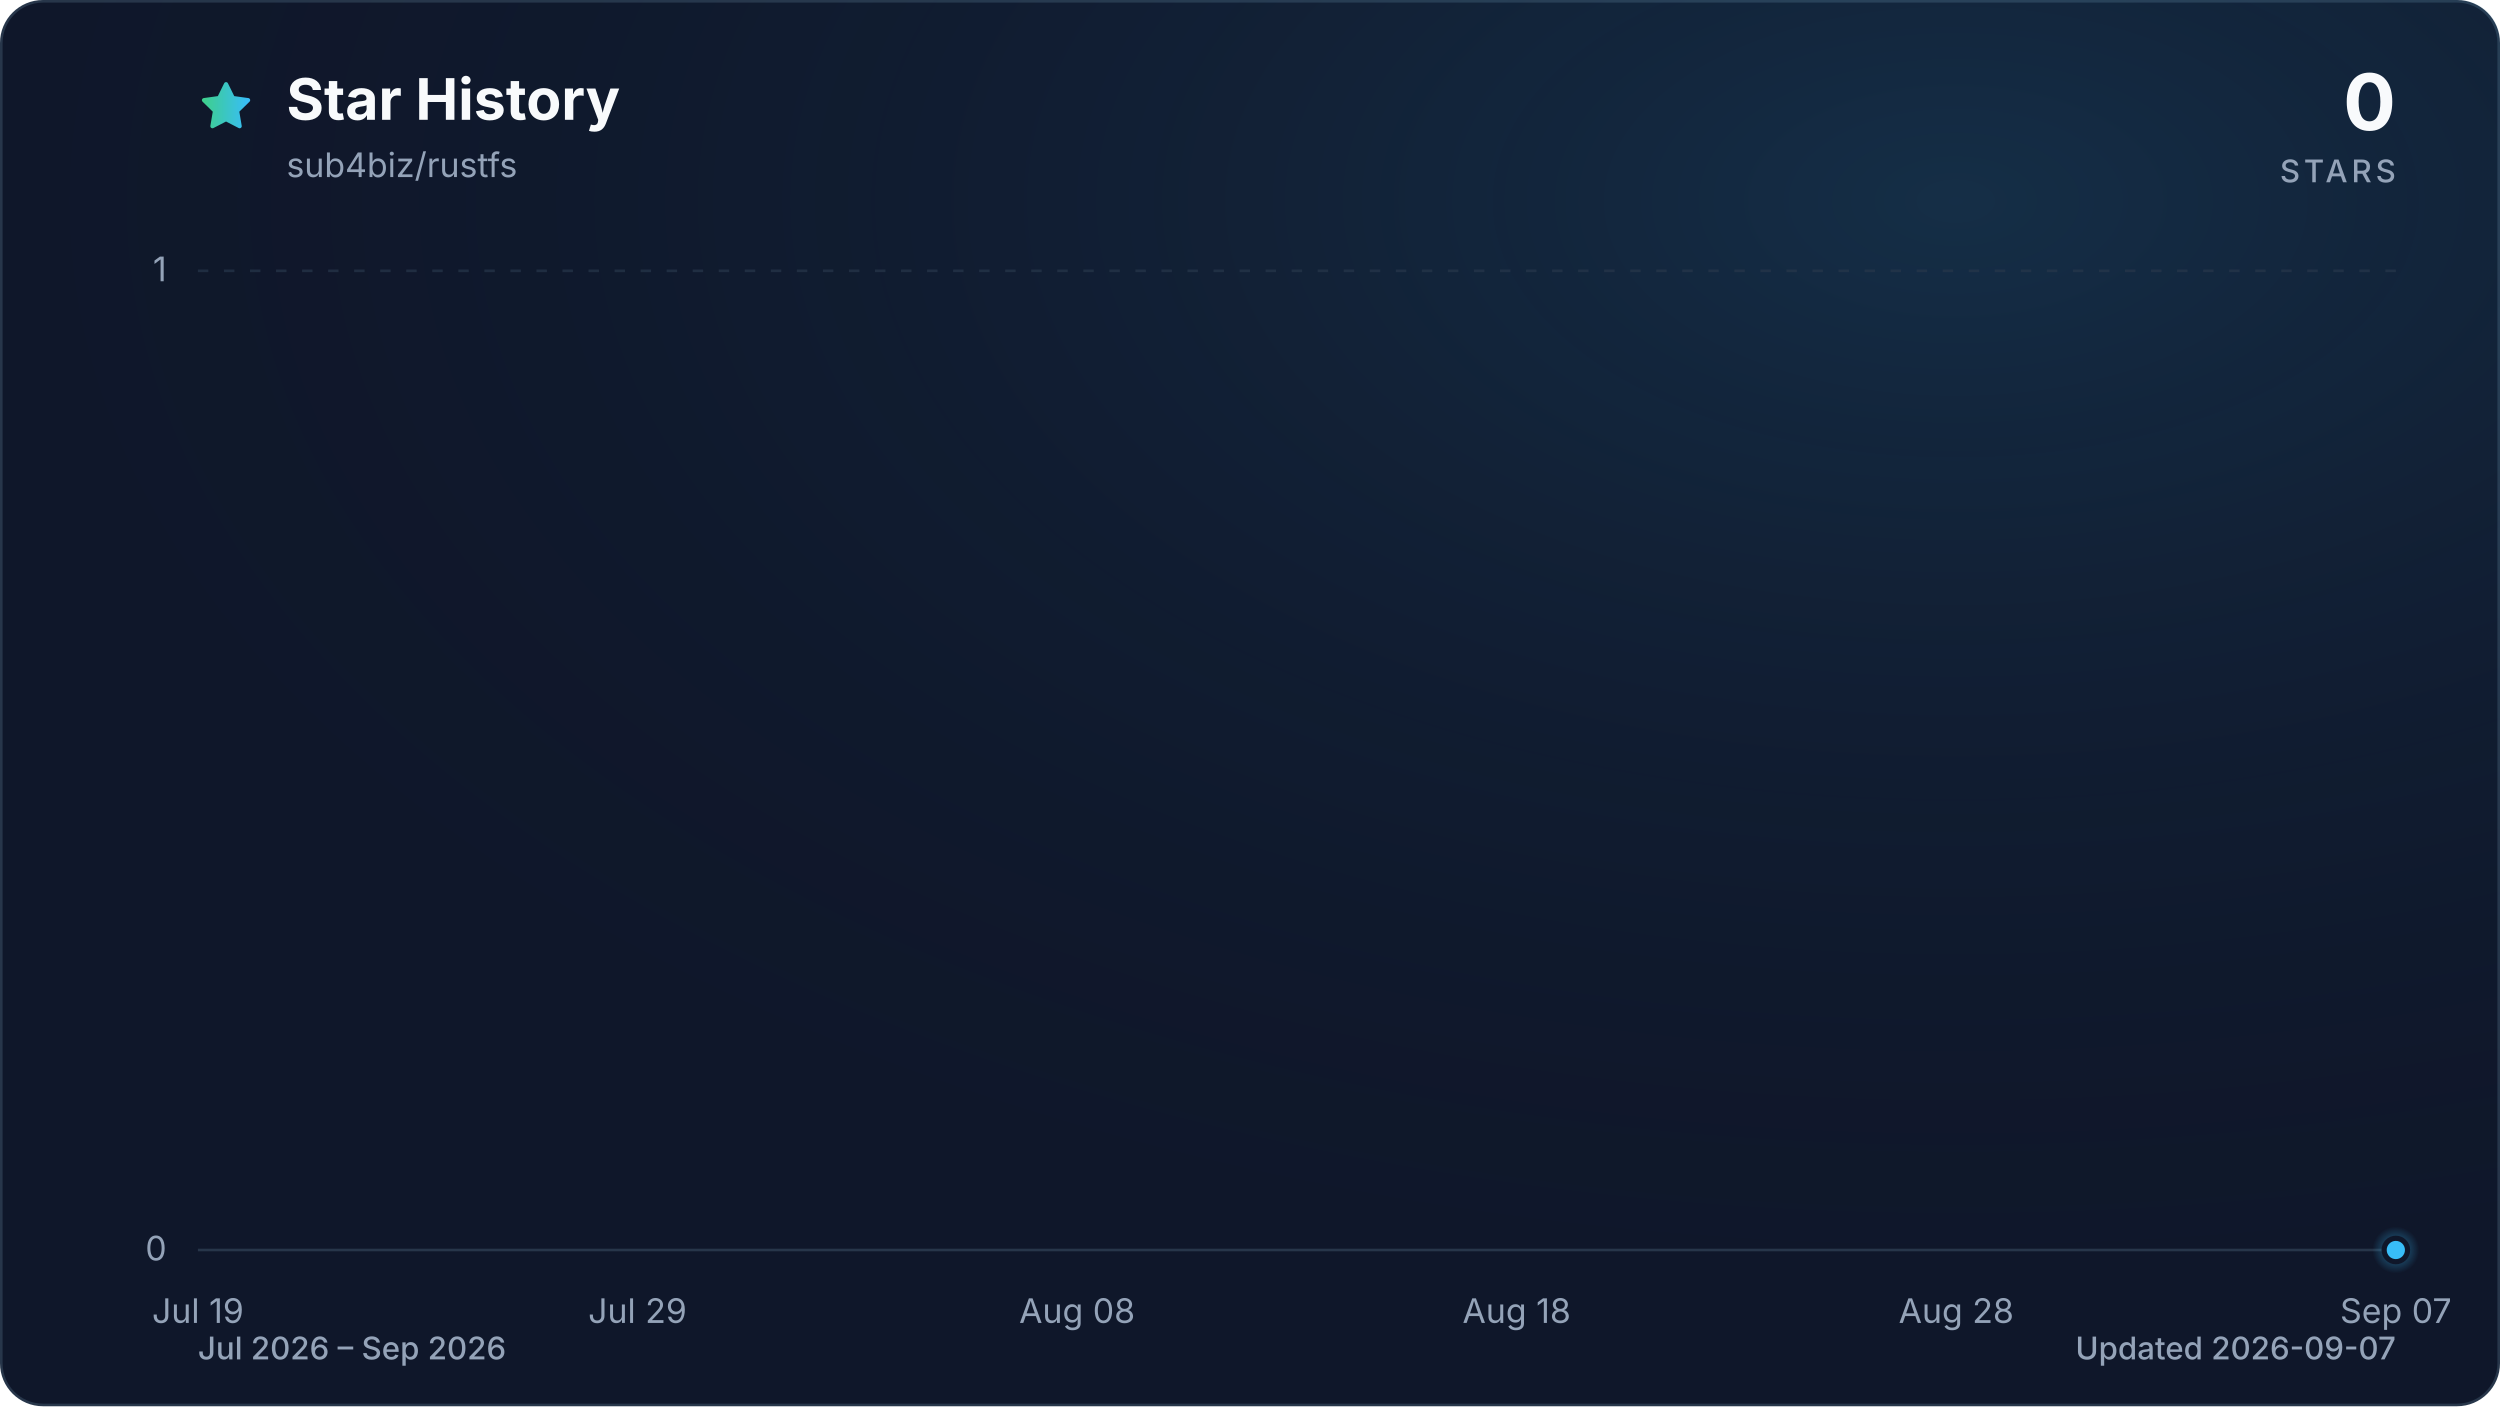
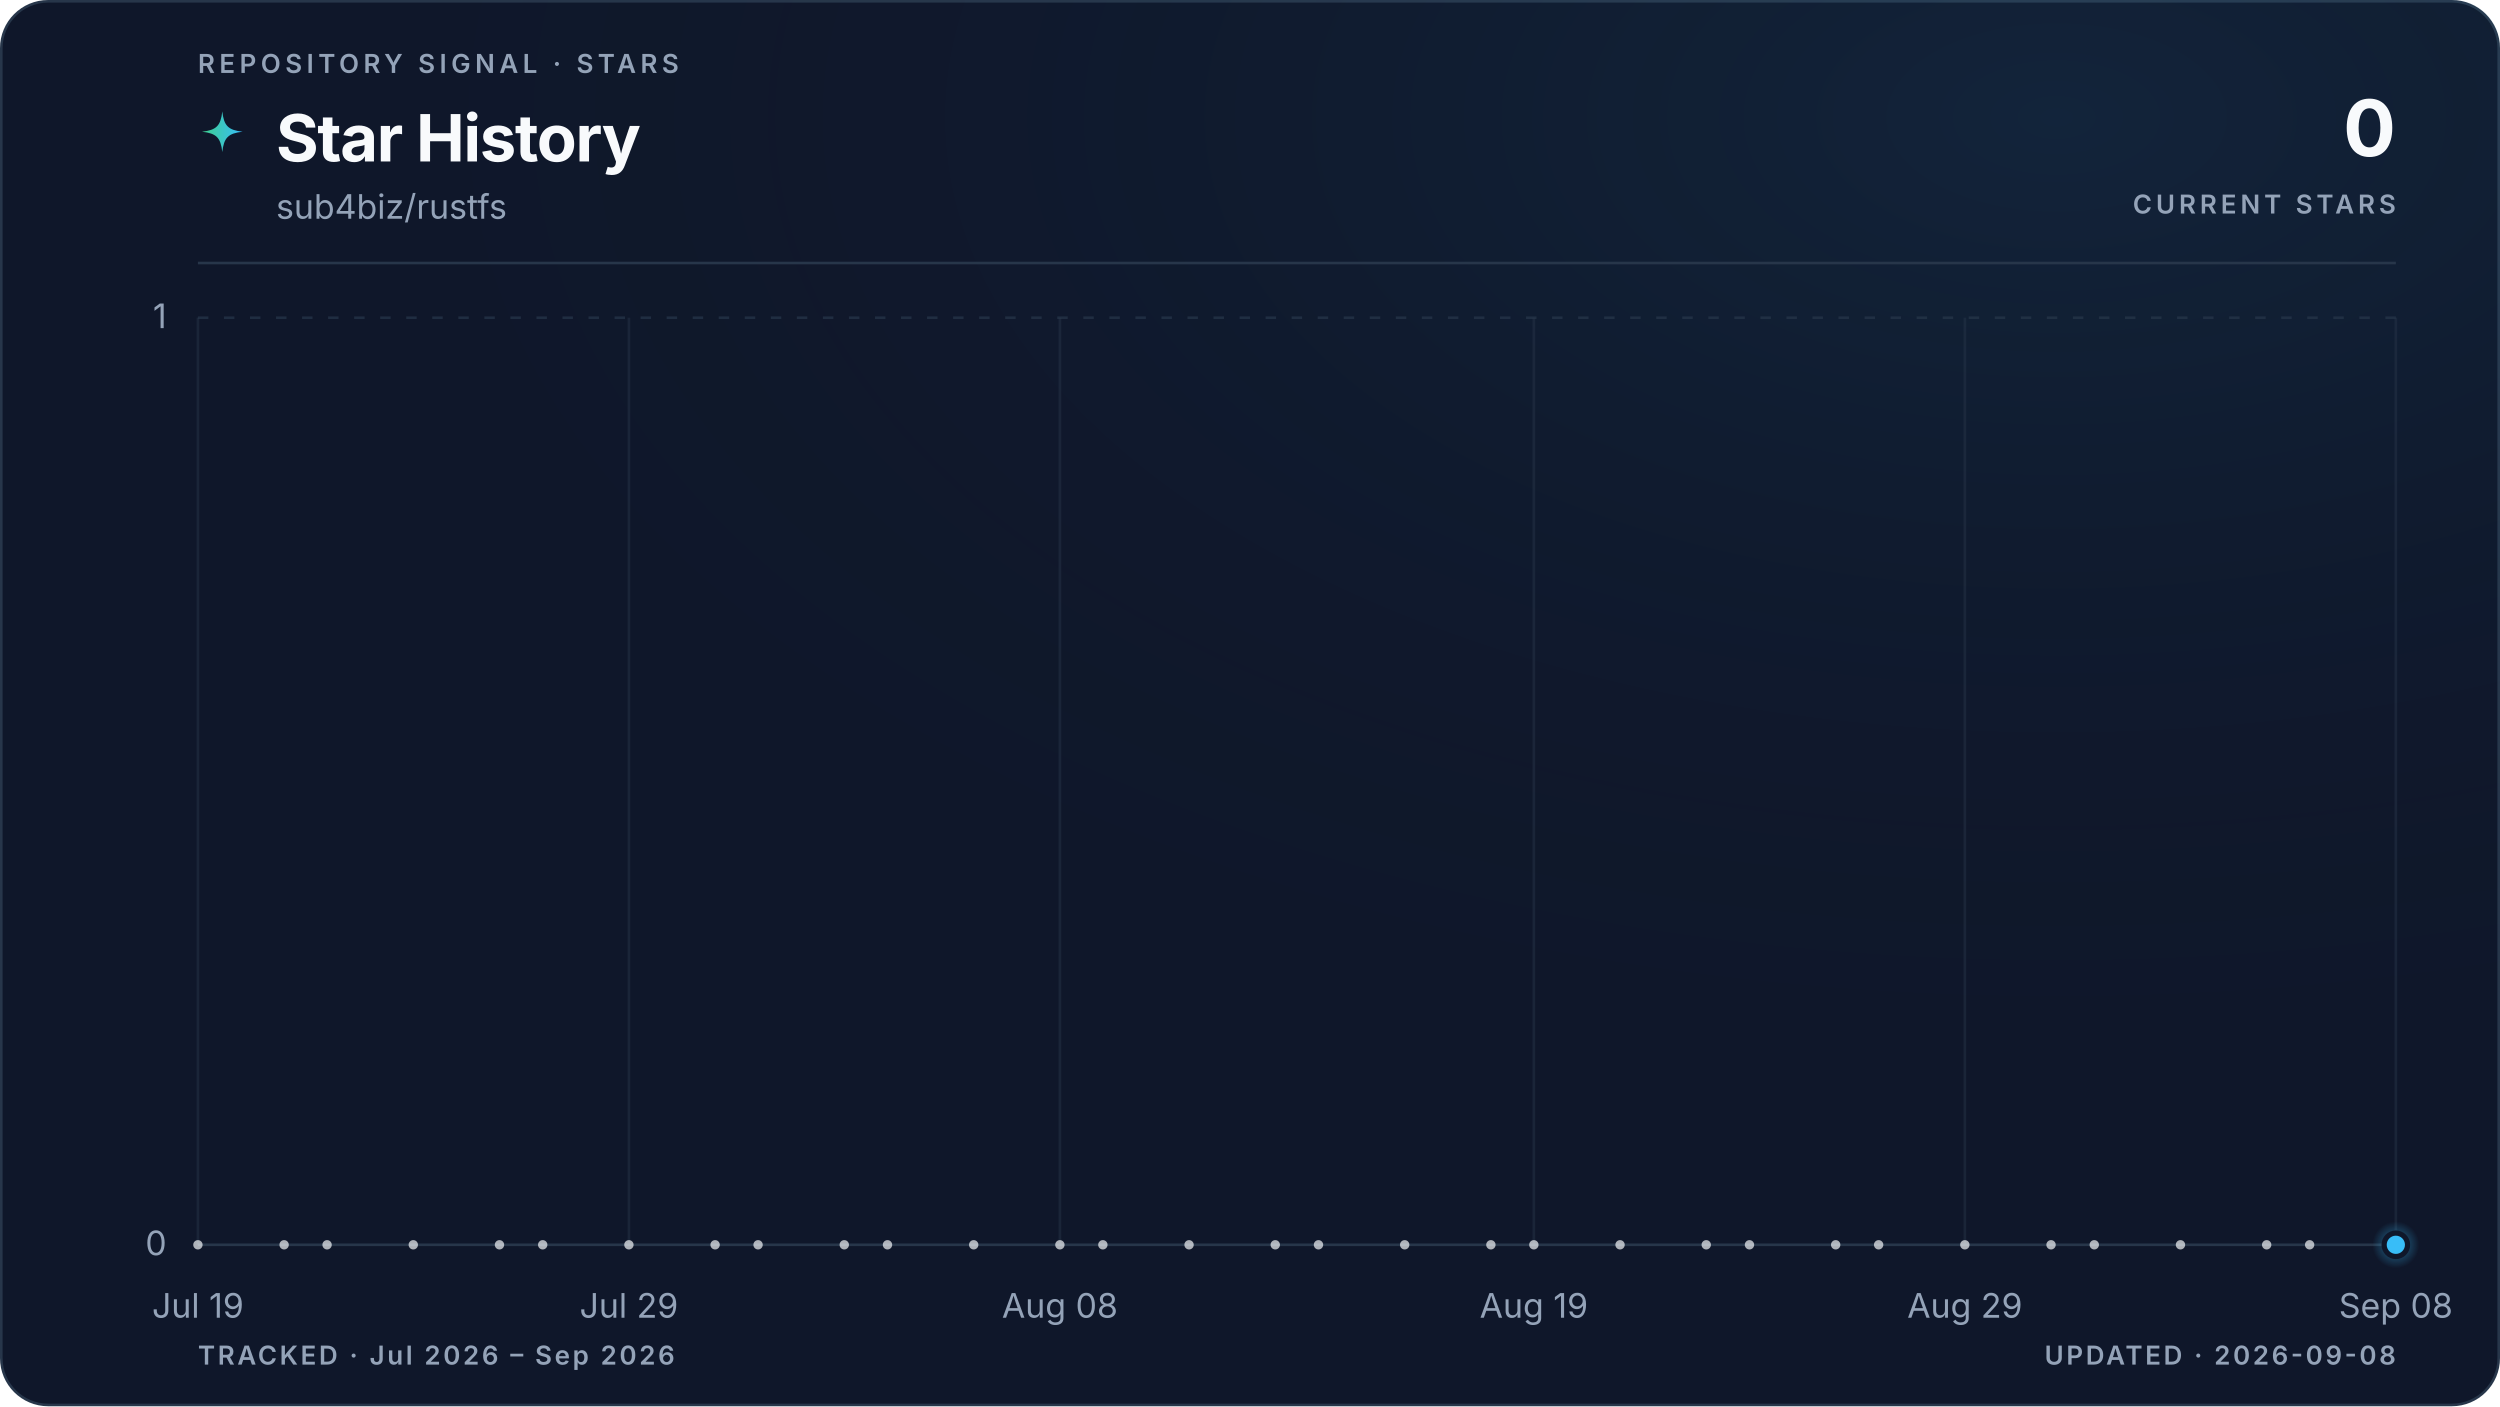
- <svg xmlns="http://www.w3.org/2000/svg" viewBox="0 0 960 540" role="img" aria-labelledby="title description" data-style="gradient" data-variant="glow" data-animated="true">
+ <svg xmlns="http://www.w3.org/2000/svg" viewBox="0 0 960 540" role="img" aria-labelledby="title description" data-style="gradient" data-variant="glow" data-layout="editorial" data-animated="true">
  <defs>
    <linearGradient id="trend" x1="0" y1="0" x2="1" y2="0">
      <stop offset="0%" stop-color="#3ecf8e" />
      <stop offset="100%" stop-color="#38bdf8" />
    </linearGradient>
    <linearGradient id="area" x1="0" y1="0" x2="0" y2="1">
-       <stop offset="0%" stop-color="#3ecf8e" stop-opacity="0.30" />
-       <stop offset="55%" stop-color="#38bdf8" stop-opacity="0.10" />
-       <stop offset="100%" stop-color="#38bdf8" stop-opacity="0.01" />
+       <stop offset="0%" stop-color="#3ecf8e" stop-opacity="0.22" />
+       <stop offset="55%" stop-color="#38bdf8" stop-opacity="0.06" />
+       <stop offset="100%" stop-color="#38bdf8" stop-opacity="0" />
    </linearGradient>
    <radialGradient id="marker-halo" cx="50%" cy="50%" r="50%">
      <stop offset="0%" stop-color="#38bdf8" stop-opacity="0.55" />
      <stop offset="100%" stop-color="#38bdf8" stop-opacity="0" />
    </radialGradient>
-     <radialGradient id="surface-glow" cx="78%" cy="14%" r="80%">
-       <stop offset="0%" stop-color="#38bdf8" stop-opacity="0.14" />
+     <radialGradient id="surface-glow" cx="82%" cy="8%" r="70%">
+       <stop offset="0%" stop-color="#38bdf8" stop-opacity="0.08" />
      <stop offset="100%" stop-color="#0f172a" stop-opacity="0" />
    </radialGradient>
    <filter id="trend-glow" x="-20%" y="-20%" width="140%" height="140%">
-       <feGaussianBlur stdDeviation="7" />
+       <feGaussianBlur stdDeviation="5" />
    </filter>
  </defs>
  <style>
.trend-enter{transform-box:fill-box;transform-origin:center;animation:trend-enter 520ms cubic-bezier(0.16,1,0.3,1)}
.marker-enter{transform-box:fill-box;transform-origin:center;animation:marker-enter 320ms cubic-bezier(0.16,1,0.3,1) 200ms both}
.marker-pulse{transform-box:fill-box;transform-origin:center;animation:marker-pulse 2.6s ease-out infinite}
@keyframes trend-enter{from{opacity:.35;transform:translateY(10px)}to{opacity:1;transform:translateY(0)}}
@keyframes marker-enter{from{opacity:0;transform:scale(.4)}to{opacity:1;transform:scale(1)}}
@keyframes marker-pulse{0%{opacity:.5;transform:scale(.7)}70%,100%{opacity:0;transform:scale(2.1)}}
@media (prefers-reduced-motion:reduce){.trend-enter,.marker-enter,.marker-pulse{animation:none!important}}
@media (prefers-reduced-motion:reduce){.marker-pulse{opacity:0}}
</style>
-   <rect x="0.5" y="0.5" width="959" height="539" fill="#0f172a" stroke="#27364a" stroke-width="1" rx="16" />
-   <rect width="960" height="540" fill="url(#surface-glow)" rx="16" />
-   <path d="M12 2.6l2.9 5.9 6.5.9-4.7 4.6 1.1 6.5-5.8-3-5.8 3 1.1-6.5-4.7-4.6 6.5-.9L12 2.6Z" transform="translate(76 30) scale(.9)" fill="url(#trend)" stroke="url(#trend)" stroke-width="1.8" stroke-linejoin="round" aria-hidden="true" />
-   <text x="110" y="46" fill="#f8fafc" font-family="ui-sans-serif, system-ui, -apple-system, BlinkMacSystemFont, 'Segoe UI', sans-serif" font-size="22" font-weight="700">Star History</text>
-   <text x="110" y="68" fill="#94a3b8" font-family="ui-sans-serif, system-ui, -apple-system, BlinkMacSystemFont, 'Segoe UI', sans-serif" font-size="13">sub4biz/rustfs</text>
-   <text x="920" y="50" fill="#f8fafc" font-family="ui-sans-serif, system-ui, -apple-system, BlinkMacSystemFont, 'Segoe UI', sans-serif" font-size="30" font-weight="700" text-anchor="end">0</text>
-   <text x="920" y="70" fill="#94a3b8" font-family="ui-sans-serif, system-ui, -apple-system, BlinkMacSystemFont, 'Segoe UI', sans-serif" font-size="12" font-weight="500" letter-spacing="1.5" text-anchor="end">STARS</text>
-   <line x1="76" y1="480.0" x2="920" y2="480.0" stroke="#27364a" stroke-width="1" stroke-dasharray="0" opacity="1" />
-   <text x="64" y="484.0" fill="#94a3b8" font-family="ui-sans-serif, system-ui, -apple-system, BlinkMacSystemFont, 'Segoe UI', sans-serif" font-size="13" text-anchor="end">0</text>
-   <line x1="76" y1="104.0" x2="920" y2="104.0" stroke="#27364a" stroke-width="1" stroke-dasharray="4 6" opacity="0.7" />
-   <text x="64" y="108.0" fill="#94a3b8" font-family="ui-sans-serif, system-ui, -apple-system, BlinkMacSystemFont, 'Segoe UI', sans-serif" font-size="13" text-anchor="end">1</text>
-   <text x="76.0" y="508" fill="#94a3b8" font-family="ui-sans-serif, system-ui, -apple-system, BlinkMacSystemFont, 'Segoe UI', sans-serif" font-size="13" text-anchor="middle">Jul 19</text>
-   <text x="244.8" y="508" fill="#94a3b8" font-family="ui-sans-serif, system-ui, -apple-system, BlinkMacSystemFont, 'Segoe UI', sans-serif" font-size="13" text-anchor="middle">Jul 29</text>
-   <text x="413.6" y="508" fill="#94a3b8" font-family="ui-sans-serif, system-ui, -apple-system, BlinkMacSystemFont, 'Segoe UI', sans-serif" font-size="13" text-anchor="middle">Aug 08</text>
-   <text x="582.4" y="508" fill="#94a3b8" font-family="ui-sans-serif, system-ui, -apple-system, BlinkMacSystemFont, 'Segoe UI', sans-serif" font-size="13" text-anchor="middle">Aug 18</text>
-   <text x="751.2" y="508" fill="#94a3b8" font-family="ui-sans-serif, system-ui, -apple-system, BlinkMacSystemFont, 'Segoe UI', sans-serif" font-size="13" text-anchor="middle">Aug 28</text>
-   <text x="920.0" y="508" fill="#94a3b8" font-family="ui-sans-serif, system-ui, -apple-system, BlinkMacSystemFont, 'Segoe UI', sans-serif" font-size="13" text-anchor="middle">Sep 07</text>
+   <rect x="0.5" y="0.5" width="959" height="539" fill="#0f172a" stroke="#27364a" stroke-width="1" rx="18" />
+   <rect width="960" height="540" fill="url(#surface-glow)" rx="18" />
+   <text x="76" y="28" fill="#94a3b8" font-family="ui-sans-serif, system-ui, -apple-system, BlinkMacSystemFont, 'Segoe UI', sans-serif" font-size="10" font-weight="600" letter-spacing="1.7">REPOSITORY SIGNAL · STARS</text>
+   <path d="M12 1c.8 7.1 2.9 9.2 10 10-7.1.8-9.2 2.9-10 10-.8-7.1-2.9-9.2-10-10 7.1-.8 9.2-2.9 10-10Z" transform="translate(76 42) scale(.78)" fill="url(#trend)" aria-hidden="true" />
+   <text x="106" y="62" fill="#f8fafc" font-family="ui-sans-serif, system-ui, -apple-system, BlinkMacSystemFont, 'Segoe UI', sans-serif" font-size="25" font-weight="700" letter-spacing="-0.5">Star History</text>
+   <text x="106" y="84" fill="#94a3b8" font-family="ui-sans-serif, system-ui, -apple-system, BlinkMacSystemFont, 'Segoe UI', sans-serif" font-size="13">sub4biz/rustfs</text>
+   <text x="920" y="60" fill="#f8fafc" font-family="ui-sans-serif, system-ui, -apple-system, BlinkMacSystemFont, 'Segoe UI', sans-serif" font-size="30" font-weight="700" letter-spacing="-0.6" text-anchor="end">0</text>
+   <text x="920" y="82" fill="#94a3b8" font-family="ui-sans-serif, system-ui, -apple-system, BlinkMacSystemFont, 'Segoe UI', sans-serif" font-size="10" font-weight="600" letter-spacing="1.5" text-anchor="end">CURRENT STARS</text>
+   <line x1="76" y1="101" x2="920" y2="101" stroke="#27364a" stroke-width="1" />
+   <line x1="76" y1="478.0" x2="920" y2="478.0" stroke="#27364a" stroke-width="1" stroke-dasharray="0" opacity="1" />
+   <text x="64" y="482.0" fill="#94a3b8" font-family="ui-sans-serif, system-ui, -apple-system, BlinkMacSystemFont, 'Segoe UI', sans-serif" font-size="13" text-anchor="end">0</text>
+   <line x1="76" y1="122.0" x2="920" y2="122.0" stroke="#27364a" stroke-width="1" stroke-dasharray="4 6" opacity="0.7" />
+   <text x="64" y="126.0" fill="#94a3b8" font-family="ui-sans-serif, system-ui, -apple-system, BlinkMacSystemFont, 'Segoe UI', sans-serif" font-size="13" text-anchor="end">1</text>
+   <line x1="76.0" y1="122" x2="76.0" y2="478" stroke="#27364a" stroke-width="1" opacity="0.45" />
+   <text x="76.0" y="506" fill="#94a3b8" font-family="ui-sans-serif, system-ui, -apple-system, BlinkMacSystemFont, 'Segoe UI', sans-serif" font-size="13" text-anchor="middle">Jul 19</text>
+   <line x1="241.5" y1="122" x2="241.5" y2="478" stroke="#27364a" stroke-width="1" opacity="0.45" />
+   <text x="241.5" y="506" fill="#94a3b8" font-family="ui-sans-serif, system-ui, -apple-system, BlinkMacSystemFont, 'Segoe UI', sans-serif" font-size="13" text-anchor="middle">Jul 29</text>
+   <line x1="407.0" y1="122" x2="407.0" y2="478" stroke="#27364a" stroke-width="1" opacity="0.45" />
+   <text x="407.0" y="506" fill="#94a3b8" font-family="ui-sans-serif, system-ui, -apple-system, BlinkMacSystemFont, 'Segoe UI', sans-serif" font-size="13" text-anchor="middle">Aug 08</text>
+   <line x1="589.0" y1="122" x2="589.0" y2="478" stroke="#27364a" stroke-width="1" opacity="0.45" />
+   <text x="589.0" y="506" fill="#94a3b8" font-family="ui-sans-serif, system-ui, -apple-system, BlinkMacSystemFont, 'Segoe UI', sans-serif" font-size="13" text-anchor="middle">Aug 19</text>
+   <line x1="754.5" y1="122" x2="754.5" y2="478" stroke="#27364a" stroke-width="1" opacity="0.45" />
+   <text x="754.5" y="506" fill="#94a3b8" font-family="ui-sans-serif, system-ui, -apple-system, BlinkMacSystemFont, 'Segoe UI', sans-serif" font-size="13" text-anchor="middle">Aug 29</text>
+   <line x1="920.0" y1="122" x2="920.0" y2="478" stroke="#27364a" stroke-width="1" opacity="0.45" />
+   <text x="920.0" y="506" fill="#94a3b8" font-family="ui-sans-serif, system-ui, -apple-system, BlinkMacSystemFont, 'Segoe UI', sans-serif" font-size="13" text-anchor="middle">Sep 08</text>
  <g class="trend-enter">
-     <path d="M 76.0 480.0 C 81.6 480.0, 87.3 480.0, 92.9 480.0 C 98.5 480.0, 104.1 480.0, 109.8 480.0 C 115.4 480.0, 121.0 480.0, 126.6 480.0 C 132.3 480.0, 137.9 480.0, 143.5 480.0 C 149.1 480.0, 154.8 480.0, 160.4 480.0 C 166.0 480.0, 171.7 480.0, 177.3 480.0 C 182.9 480.0, 188.5 480.0, 194.2 480.0 C 199.8 480.0, 205.4 480.0, 211.0 480.0 C 216.7 480.0, 222.3 480.0, 227.9 480.0 C 233.5 480.0, 239.2 480.0, 244.8 480.0 C 250.4 480.0, 256.1 480.0, 261.7 480.0 C 267.3 480.0, 272.9 480.0, 278.6 480.0 C 284.2 480.0, 289.8 480.0, 295.4 480.0 C 301.1 480.0, 306.7 480.0, 312.3 480.0 C 317.9 480.0, 323.6 480.0, 329.2 480.0 C 334.8 480.0, 340.5 480.0, 346.1 480.0 C 351.7 480.0, 357.3 480.0, 363.0 480.0 C 368.6 480.0, 374.2 480.0, 379.8 480.0 C 385.5 480.0, 391.1 480.0, 396.7 480.0 C 402.3 480.0, 408.0 480.0, 413.6 480.0 C 419.2 480.0, 424.9 480.0, 430.5 480.0 C 436.1 480.0, 441.7 480.0, 447.4 480.0 C 453.0 480.0, 458.6 480.0, 464.2 480.0 C 469.9 480.0, 475.5 480.0, 481.1 480.0 C 486.7 480.0, 492.4 480.0, 498.0 480.0 C 503.6 480.0, 509.3 480.0, 514.9 480.0 C 520.5 480.0, 526.1 480.0, 531.8 480.0 C 537.4 480.0, 543.0 480.0, 548.6 480.0 C 554.3 480.0, 559.9 480.0, 565.5 480.0 C 571.1 480.0, 576.8 480.0, 582.4 480.0 C 588.0 480.0, 593.7 480.0, 599.3 480.0 C 604.9 480.0, 610.5 480.0, 616.2 480.0 C 621.8 480.0, 627.4 480.0, 633.0 480.0 C 638.7 480.0, 644.3 480.0, 649.9 480.0 C 655.5 480.0, 661.2 480.0, 666.8 480.0 C 672.4 480.0, 678.1 480.0, 683.7 480.0 C 689.3 480.0, 694.9 480.0, 700.6 480.0 C 706.2 480.0, 711.8 480.0, 717.4 480.0 C 723.1 480.0, 728.7 480.0, 734.3 480.0 C 739.9 480.0, 745.6 480.0, 751.2 480.0 C 756.8 480.0, 762.5 480.0, 768.1 480.0 C 773.7 480.0, 779.3 480.0, 785.0 480.0 C 790.6 480.0, 796.2 480.0, 801.8 480.0 C 807.5 480.0, 813.1 480.0, 818.7 480.0 C 824.3 480.0, 830.0 480.0, 835.6 480.0 C 841.2 480.0, 846.9 480.0, 852.5 480.0 C 858.1 480.0, 863.7 480.0, 869.4 480.0 C 875.0 480.0, 880.6 480.0, 886.2 480.0 C 891.9 480.0, 897.5 480.0, 903.1 480.0 C 908.7 480.0, 914.4 480.0, 920.0 480.0 L 920.0 480.0 L 76.0 480.0 Z" fill="url(#area)" />
-     <path d="M 76.0 480.0 C 81.6 480.0, 87.3 480.0, 92.9 480.0 C 98.5 480.0, 104.1 480.0, 109.8 480.0 C 115.4 480.0, 121.0 480.0, 126.6 480.0 C 132.3 480.0, 137.9 480.0, 143.5 480.0 C 149.1 480.0, 154.8 480.0, 160.4 480.0 C 166.0 480.0, 171.7 480.0, 177.3 480.0 C 182.9 480.0, 188.5 480.0, 194.2 480.0 C 199.8 480.0, 205.4 480.0, 211.0 480.0 C 216.7 480.0, 222.3 480.0, 227.9 480.0 C 233.5 480.0, 239.2 480.0, 244.8 480.0 C 250.4 480.0, 256.1 480.0, 261.7 480.0 C 267.3 480.0, 272.9 480.0, 278.6 480.0 C 284.2 480.0, 289.8 480.0, 295.4 480.0 C 301.1 480.0, 306.7 480.0, 312.3 480.0 C 317.9 480.0, 323.6 480.0, 329.2 480.0 C 334.8 480.0, 340.5 480.0, 346.1 480.0 C 351.7 480.0, 357.3 480.0, 363.0 480.0 C 368.6 480.0, 374.2 480.0, 379.8 480.0 C 385.5 480.0, 391.1 480.0, 396.7 480.0 C 402.3 480.0, 408.0 480.0, 413.6 480.0 C 419.2 480.0, 424.9 480.0, 430.5 480.0 C 436.1 480.0, 441.7 480.0, 447.4 480.0 C 453.0 480.0, 458.6 480.0, 464.2 480.0 C 469.9 480.0, 475.5 480.0, 481.1 480.0 C 486.7 480.0, 492.4 480.0, 498.0 480.0 C 503.6 480.0, 509.3 480.0, 514.9 480.0 C 520.5 480.0, 526.1 480.0, 531.8 480.0 C 537.4 480.0, 543.0 480.0, 548.6 480.0 C 554.3 480.0, 559.9 480.0, 565.5 480.0 C 571.1 480.0, 576.8 480.0, 582.4 480.0 C 588.0 480.0, 593.7 480.0, 599.3 480.0 C 604.9 480.0, 610.5 480.0, 616.2 480.0 C 621.8 480.0, 627.4 480.0, 633.0 480.0 C 638.7 480.0, 644.3 480.0, 649.9 480.0 C 655.5 480.0, 661.2 480.0, 666.8 480.0 C 672.4 480.0, 678.1 480.0, 683.7 480.0 C 689.3 480.0, 694.9 480.0, 700.6 480.0 C 706.2 480.0, 711.8 480.0, 717.4 480.0 C 723.1 480.0, 728.7 480.0, 734.3 480.0 C 739.9 480.0, 745.6 480.0, 751.2 480.0 C 756.8 480.0, 762.5 480.0, 768.1 480.0 C 773.7 480.0, 779.3 480.0, 785.0 480.0 C 790.6 480.0, 796.2 480.0, 801.8 480.0 C 807.5 480.0, 813.1 480.0, 818.7 480.0 C 824.3 480.0, 830.0 480.0, 835.6 480.0 C 841.2 480.0, 846.9 480.0, 852.5 480.0 C 858.1 480.0, 863.7 480.0, 869.4 480.0 C 875.0 480.0, 880.6 480.0, 886.2 480.0 C 891.9 480.0, 897.5 480.0, 903.1 480.0 C 908.7 480.0, 914.4 480.0, 920.0 480.0" fill="none" stroke="url(#trend)" stroke-width="12" stroke-linecap="round" stroke-linejoin="round" opacity="0.16" filter="url(#trend-glow)" />
-     <path d="M 76.0 480.0 C 81.6 480.0, 87.3 480.0, 92.9 480.0 C 98.5 480.0, 104.1 480.0, 109.8 480.0 C 115.4 480.0, 121.0 480.0, 126.6 480.0 C 132.3 480.0, 137.9 480.0, 143.5 480.0 C 149.1 480.0, 154.8 480.0, 160.4 480.0 C 166.0 480.0, 171.7 480.0, 177.3 480.0 C 182.9 480.0, 188.5 480.0, 194.2 480.0 C 199.8 480.0, 205.4 480.0, 211.0 480.0 C 216.7 480.0, 222.3 480.0, 227.9 480.0 C 233.5 480.0, 239.2 480.0, 244.8 480.0 C 250.4 480.0, 256.1 480.0, 261.7 480.0 C 267.3 480.0, 272.9 480.0, 278.6 480.0 C 284.2 480.0, 289.8 480.0, 295.4 480.0 C 301.1 480.0, 306.7 480.0, 312.3 480.0 C 317.9 480.0, 323.6 480.0, 329.2 480.0 C 334.8 480.0, 340.5 480.0, 346.1 480.0 C 351.7 480.0, 357.3 480.0, 363.0 480.0 C 368.6 480.0, 374.2 480.0, 379.8 480.0 C 385.5 480.0, 391.1 480.0, 396.7 480.0 C 402.3 480.0, 408.0 480.0, 413.6 480.0 C 419.2 480.0, 424.9 480.0, 430.5 480.0 C 436.1 480.0, 441.7 480.0, 447.4 480.0 C 453.0 480.0, 458.6 480.0, 464.2 480.0 C 469.9 480.0, 475.5 480.0, 481.1 480.0 C 486.7 480.0, 492.4 480.0, 498.0 480.0 C 503.6 480.0, 509.3 480.0, 514.9 480.0 C 520.5 480.0, 526.1 480.0, 531.8 480.0 C 537.4 480.0, 543.0 480.0, 548.6 480.0 C 554.3 480.0, 559.9 480.0, 565.5 480.0 C 571.1 480.0, 576.8 480.0, 582.4 480.0 C 588.0 480.0, 593.7 480.0, 599.3 480.0 C 604.9 480.0, 610.5 480.0, 616.2 480.0 C 621.8 480.0, 627.4 480.0, 633.0 480.0 C 638.7 480.0, 644.3 480.0, 649.9 480.0 C 655.5 480.0, 661.2 480.0, 666.8 480.0 C 672.4 480.0, 678.1 480.0, 683.7 480.0 C 689.3 480.0, 694.9 480.0, 700.6 480.0 C 706.2 480.0, 711.8 480.0, 717.4 480.0 C 723.1 480.0, 728.7 480.0, 734.3 480.0 C 739.9 480.0, 745.6 480.0, 751.2 480.0 C 756.8 480.0, 762.5 480.0, 768.1 480.0 C 773.7 480.0, 779.3 480.0, 785.0 480.0 C 790.6 480.0, 796.2 480.0, 801.8 480.0 C 807.5 480.0, 813.1 480.0, 818.7 480.0 C 824.3 480.0, 830.0 480.0, 835.6 480.0 C 841.2 480.0, 846.9 480.0, 852.5 480.0 C 858.1 480.0, 863.7 480.0, 869.4 480.0 C 875.0 480.0, 880.6 480.0, 886.2 480.0 C 891.9 480.0, 897.5 480.0, 903.1 480.0 C 908.7 480.0, 914.4 480.0, 920.0 480.0" fill="none" stroke="url(#trend)" stroke-width="3" stroke-linecap="round" stroke-linejoin="round" />
+     <path d="M 76.0 478.0 C 81.5 478.0, 87.0 478.0, 92.5 478.0 C 98.1 478.0, 103.6 478.0, 109.1 478.0 C 114.6 478.0, 120.1 478.0, 125.6 478.0 C 131.2 478.0, 136.7 478.0, 142.2 478.0 C 147.7 478.0, 153.2 478.0, 158.7 478.0 C 164.3 478.0, 169.8 478.0, 175.3 478.0 C 180.8 478.0, 186.3 478.0, 191.8 478.0 C 197.4 478.0, 202.9 478.0, 208.4 478.0 C 213.9 478.0, 219.4 478.0, 224.9 478.0 C 230.5 478.0, 236.0 478.0, 241.5 478.0 C 247.0 478.0, 252.5 478.0, 258.0 478.0 C 263.6 478.0, 269.1 478.0, 274.6 478.0 C 280.1 478.0, 285.6 478.0, 291.1 478.0 C 296.7 478.0, 302.2 478.0, 307.7 478.0 C 313.2 478.0, 318.7 478.0, 324.2 478.0 C 329.8 478.0, 335.3 478.0, 340.8 478.0 C 346.3 478.0, 351.8 478.0, 357.3 478.0 C 362.8 478.0, 368.4 478.0, 373.9 478.0 C 379.4 478.0, 384.9 478.0, 390.4 478.0 C 395.9 478.0, 401.5 478.0, 407.0 478.0 C 412.5 478.0, 418.0 478.0, 423.5 478.0 C 429.0 478.0, 434.6 478.0, 440.1 478.0 C 445.6 478.0, 451.1 478.0, 456.6 478.0 C 462.1 478.0, 467.7 478.0, 473.2 478.0 C 478.7 478.0, 484.2 478.0, 489.7 478.0 C 495.2 478.0, 500.8 478.0, 506.3 478.0 C 511.8 478.0, 517.3 478.0, 522.8 478.0 C 528.3 478.0, 533.9 478.0, 539.4 478.0 C 544.9 478.0, 550.4 478.0, 555.9 478.0 C 561.4 478.0, 567.0 478.0, 572.5 478.0 C 578.0 478.0, 583.5 478.0, 589.0 478.0 C 594.5 478.0, 600.1 478.0, 605.6 478.0 C 611.1 478.0, 616.6 478.0, 622.1 478.0 C 627.6 478.0, 633.2 478.0, 638.7 478.0 C 644.2 478.0, 649.7 478.0, 655.2 478.0 C 660.7 478.0, 666.2 478.0, 671.8 478.0 C 677.3 478.0, 682.8 478.0, 688.3 478.0 C 693.8 478.0, 699.3 478.0, 704.9 478.0 C 710.4 478.0, 715.9 478.0, 721.4 478.0 C 726.9 478.0, 732.4 478.0, 738.0 478.0 C 743.5 478.0, 749.0 478.0, 754.5 478.0 C 760.0 478.0, 765.5 478.0, 771.1 478.0 C 776.6 478.0, 782.1 478.0, 787.6 478.0 C 793.1 478.0, 798.6 478.0, 804.2 478.0 C 809.7 478.0, 815.2 478.0, 820.7 478.0 C 826.2 478.0, 831.7 478.0, 837.3 478.0 C 842.8 478.0, 848.3 478.0, 853.8 478.0 C 859.3 478.0, 864.8 478.0, 870.4 478.0 C 875.9 478.0, 881.4 478.0, 886.9 478.0 C 892.4 478.0, 897.9 478.0, 903.5 478.0 C 909.0 478.0, 914.5 478.0, 920.0 478.0 L 920.0 478.0 L 76.0 478.0 Z" fill="url(#area)" />
+     <path d="M 76.0 478.0 C 81.5 478.0, 87.0 478.0, 92.5 478.0 C 98.1 478.0, 103.6 478.0, 109.1 478.0 C 114.6 478.0, 120.1 478.0, 125.6 478.0 C 131.2 478.0, 136.7 478.0, 142.2 478.0 C 147.7 478.0, 153.2 478.0, 158.7 478.0 C 164.3 478.0, 169.8 478.0, 175.3 478.0 C 180.8 478.0, 186.3 478.0, 191.8 478.0 C 197.4 478.0, 202.9 478.0, 208.4 478.0 C 213.9 478.0, 219.4 478.0, 224.9 478.0 C 230.5 478.0, 236.0 478.0, 241.5 478.0 C 247.0 478.0, 252.5 478.0, 258.0 478.0 C 263.6 478.0, 269.1 478.0, 274.6 478.0 C 280.1 478.0, 285.6 478.0, 291.1 478.0 C 296.7 478.0, 302.2 478.0, 307.7 478.0 C 313.2 478.0, 318.7 478.0, 324.2 478.0 C 329.8 478.0, 335.3 478.0, 340.8 478.0 C 346.3 478.0, 351.8 478.0, 357.3 478.0 C 362.8 478.0, 368.4 478.0, 373.9 478.0 C 379.4 478.0, 384.9 478.0, 390.4 478.0 C 395.9 478.0, 401.5 478.0, 407.0 478.0 C 412.5 478.0, 418.0 478.0, 423.5 478.0 C 429.0 478.0, 434.6 478.0, 440.1 478.0 C 445.6 478.0, 451.1 478.0, 456.6 478.0 C 462.1 478.0, 467.7 478.0, 473.2 478.0 C 478.7 478.0, 484.2 478.0, 489.7 478.0 C 495.2 478.0, 500.8 478.0, 506.3 478.0 C 511.8 478.0, 517.3 478.0, 522.8 478.0 C 528.3 478.0, 533.9 478.0, 539.4 478.0 C 544.9 478.0, 550.4 478.0, 555.9 478.0 C 561.4 478.0, 567.0 478.0, 572.5 478.0 C 578.0 478.0, 583.5 478.0, 589.0 478.0 C 594.5 478.0, 600.1 478.0, 605.6 478.0 C 611.1 478.0, 616.6 478.0, 622.1 478.0 C 627.6 478.0, 633.2 478.0, 638.7 478.0 C 644.2 478.0, 649.7 478.0, 655.2 478.0 C 660.7 478.0, 666.2 478.0, 671.8 478.0 C 677.3 478.0, 682.8 478.0, 688.3 478.0 C 693.8 478.0, 699.3 478.0, 704.9 478.0 C 710.4 478.0, 715.9 478.0, 721.4 478.0 C 726.9 478.0, 732.4 478.0, 738.0 478.0 C 743.5 478.0, 749.0 478.0, 754.5 478.0 C 760.0 478.0, 765.5 478.0, 771.1 478.0 C 776.6 478.0, 782.1 478.0, 787.6 478.0 C 793.1 478.0, 798.6 478.0, 804.2 478.0 C 809.7 478.0, 815.2 478.0, 820.7 478.0 C 826.2 478.0, 831.7 478.0, 837.3 478.0 C 842.8 478.0, 848.3 478.0, 853.8 478.0 C 859.3 478.0, 864.8 478.0, 870.4 478.0 C 875.9 478.0, 881.4 478.0, 886.9 478.0 C 892.4 478.0, 897.9 478.0, 903.5 478.0 C 909.0 478.0, 914.5 478.0, 920.0 478.0" fill="none" stroke="url(#trend)" stroke-width="10" stroke-linecap="round" stroke-linejoin="round" opacity="0.10" filter="url(#trend-glow)" />
+     <path d="M 76.0 478.0 C 81.5 478.0, 87.0 478.0, 92.5 478.0 C 98.1 478.0, 103.6 478.0, 109.1 478.0 C 114.6 478.0, 120.1 478.0, 125.6 478.0 C 131.2 478.0, 136.7 478.0, 142.2 478.0 C 147.7 478.0, 153.2 478.0, 158.7 478.0 C 164.3 478.0, 169.8 478.0, 175.3 478.0 C 180.8 478.0, 186.3 478.0, 191.8 478.0 C 197.4 478.0, 202.9 478.0, 208.4 478.0 C 213.9 478.0, 219.4 478.0, 224.9 478.0 C 230.5 478.0, 236.0 478.0, 241.5 478.0 C 247.0 478.0, 252.5 478.0, 258.0 478.0 C 263.6 478.0, 269.1 478.0, 274.6 478.0 C 280.1 478.0, 285.6 478.0, 291.1 478.0 C 296.7 478.0, 302.2 478.0, 307.7 478.0 C 313.2 478.0, 318.7 478.0, 324.2 478.0 C 329.8 478.0, 335.3 478.0, 340.8 478.0 C 346.3 478.0, 351.8 478.0, 357.3 478.0 C 362.8 478.0, 368.4 478.0, 373.9 478.0 C 379.4 478.0, 384.9 478.0, 390.4 478.0 C 395.9 478.0, 401.5 478.0, 407.0 478.0 C 412.5 478.0, 418.0 478.0, 423.5 478.0 C 429.0 478.0, 434.6 478.0, 440.1 478.0 C 445.6 478.0, 451.1 478.0, 456.6 478.0 C 462.1 478.0, 467.7 478.0, 473.2 478.0 C 478.7 478.0, 484.2 478.0, 489.7 478.0 C 495.2 478.0, 500.8 478.0, 506.3 478.0 C 511.8 478.0, 517.3 478.0, 522.8 478.0 C 528.3 478.0, 533.9 478.0, 539.4 478.0 C 544.9 478.0, 550.4 478.0, 555.9 478.0 C 561.4 478.0, 567.0 478.0, 572.5 478.0 C 578.0 478.0, 583.5 478.0, 589.0 478.0 C 594.5 478.0, 600.1 478.0, 605.6 478.0 C 611.1 478.0, 616.6 478.0, 622.1 478.0 C 627.6 478.0, 633.2 478.0, 638.7 478.0 C 644.2 478.0, 649.7 478.0, 655.2 478.0 C 660.7 478.0, 666.2 478.0, 671.8 478.0 C 677.3 478.0, 682.8 478.0, 688.3 478.0 C 693.8 478.0, 699.3 478.0, 704.9 478.0 C 710.4 478.0, 715.9 478.0, 721.4 478.0 C 726.9 478.0, 732.4 478.0, 738.0 478.0 C 743.5 478.0, 749.0 478.0, 754.5 478.0 C 760.0 478.0, 765.5 478.0, 771.1 478.0 C 776.6 478.0, 782.1 478.0, 787.6 478.0 C 793.1 478.0, 798.6 478.0, 804.2 478.0 C 809.7 478.0, 815.2 478.0, 820.7 478.0 C 826.2 478.0, 831.7 478.0, 837.3 478.0 C 842.8 478.0, 848.3 478.0, 853.8 478.0 C 859.3 478.0, 864.8 478.0, 870.4 478.0 C 875.9 478.0, 881.4 478.0, 886.9 478.0 C 892.4 478.0, 897.9 478.0, 903.5 478.0 C 909.0 478.0, 914.5 478.0, 920.0 478.0" fill="none" stroke="url(#trend)" stroke-width="3" stroke-linecap="round" stroke-linejoin="round" />
+     <g data-point-count="31" fill="#f8fafc" opacity="0.68">
+       <circle cx="76.0" cy="478.0" r="1.8" />
+       <circle cx="109.1" cy="478.0" r="1.8" />
+       <circle cx="125.6" cy="478.0" r="1.8" />
+       <circle cx="158.7" cy="478.0" r="1.8" />
+       <circle cx="191.8" cy="478.0" r="1.8" />
+       <circle cx="208.4" cy="478.0" r="1.8" />
+       <circle cx="241.5" cy="478.0" r="1.8" />
+       <circle cx="274.6" cy="478.0" r="1.8" />
+       <circle cx="291.1" cy="478.0" r="1.8" />
+       <circle cx="324.2" cy="478.0" r="1.8" />
+       <circle cx="340.8" cy="478.0" r="1.8" />
+       <circle cx="373.9" cy="478.0" r="1.8" />
+       <circle cx="407.0" cy="478.0" r="1.8" />
+       <circle cx="423.5" cy="478.0" r="1.8" />
+       <circle cx="456.6" cy="478.0" r="1.8" />
+       <circle cx="489.7" cy="478.0" r="1.8" />
+       <circle cx="506.3" cy="478.0" r="1.8" />
+       <circle cx="539.4" cy="478.0" r="1.8" />
+       <circle cx="572.5" cy="478.0" r="1.8" />
+       <circle cx="589.0" cy="478.0" r="1.8" />
+       <circle cx="622.1" cy="478.0" r="1.8" />
+       <circle cx="655.2" cy="478.0" r="1.8" />
+       <circle cx="671.8" cy="478.0" r="1.8" />
+       <circle cx="704.9" cy="478.0" r="1.8" />
+       <circle cx="721.4" cy="478.0" r="1.8" />
+       <circle cx="754.5" cy="478.0" r="1.8" />
+       <circle cx="787.6" cy="478.0" r="1.8" />
+       <circle cx="804.2" cy="478.0" r="1.8" />
+       <circle cx="837.3" cy="478.0" r="1.8" />
+       <circle cx="870.4" cy="478.0" r="1.8" />
+       <circle cx="886.9" cy="478.0" r="1.8" />
+     </g>
  </g>
  <g class="marker-enter">
-     <circle class="marker-pulse" cx="920.0" cy="480.0" r="9" fill="url(#marker-halo)" />
-     <circle cx="920.0" cy="480.0" r="4.5" fill="#38bdf8" stroke="#0f172a" stroke-width="2" />
+     <circle class="marker-pulse" cx="920.0" cy="478.0" r="9" fill="url(#marker-halo)" />
+     <circle cx="920.0" cy="478.0" r="4.5" fill="#38bdf8" stroke="#0f172a" stroke-width="2" />
  </g>
-   <text x="76" y="522" fill="#94a3b8" font-family="ui-sans-serif, system-ui, -apple-system, BlinkMacSystemFont, 'Segoe UI', sans-serif" font-size="12" font-weight="500">Jul 2026 – Sep 2026</text>
-   <text x="920" y="522" fill="#94a3b8" font-family="ui-sans-serif, system-ui, -apple-system, BlinkMacSystemFont, 'Segoe UI', sans-serif" font-size="12" font-weight="500" text-anchor="end">Updated 2026-09-07</text>
+   <text x="76" y="524" fill="#94a3b8" font-family="ui-sans-serif, system-ui, -apple-system, BlinkMacSystemFont, 'Segoe UI', sans-serif" font-size="10" font-weight="600" letter-spacing="1">TRACKED · Jul 2026 – Sep 2026</text>
+   <text x="920" y="524" fill="#94a3b8" font-family="ui-sans-serif, system-ui, -apple-system, BlinkMacSystemFont, 'Segoe UI', sans-serif" font-size="10" font-weight="600" letter-spacing="1" text-anchor="end">UPDATED · 2026-09-08</text>
</svg>
